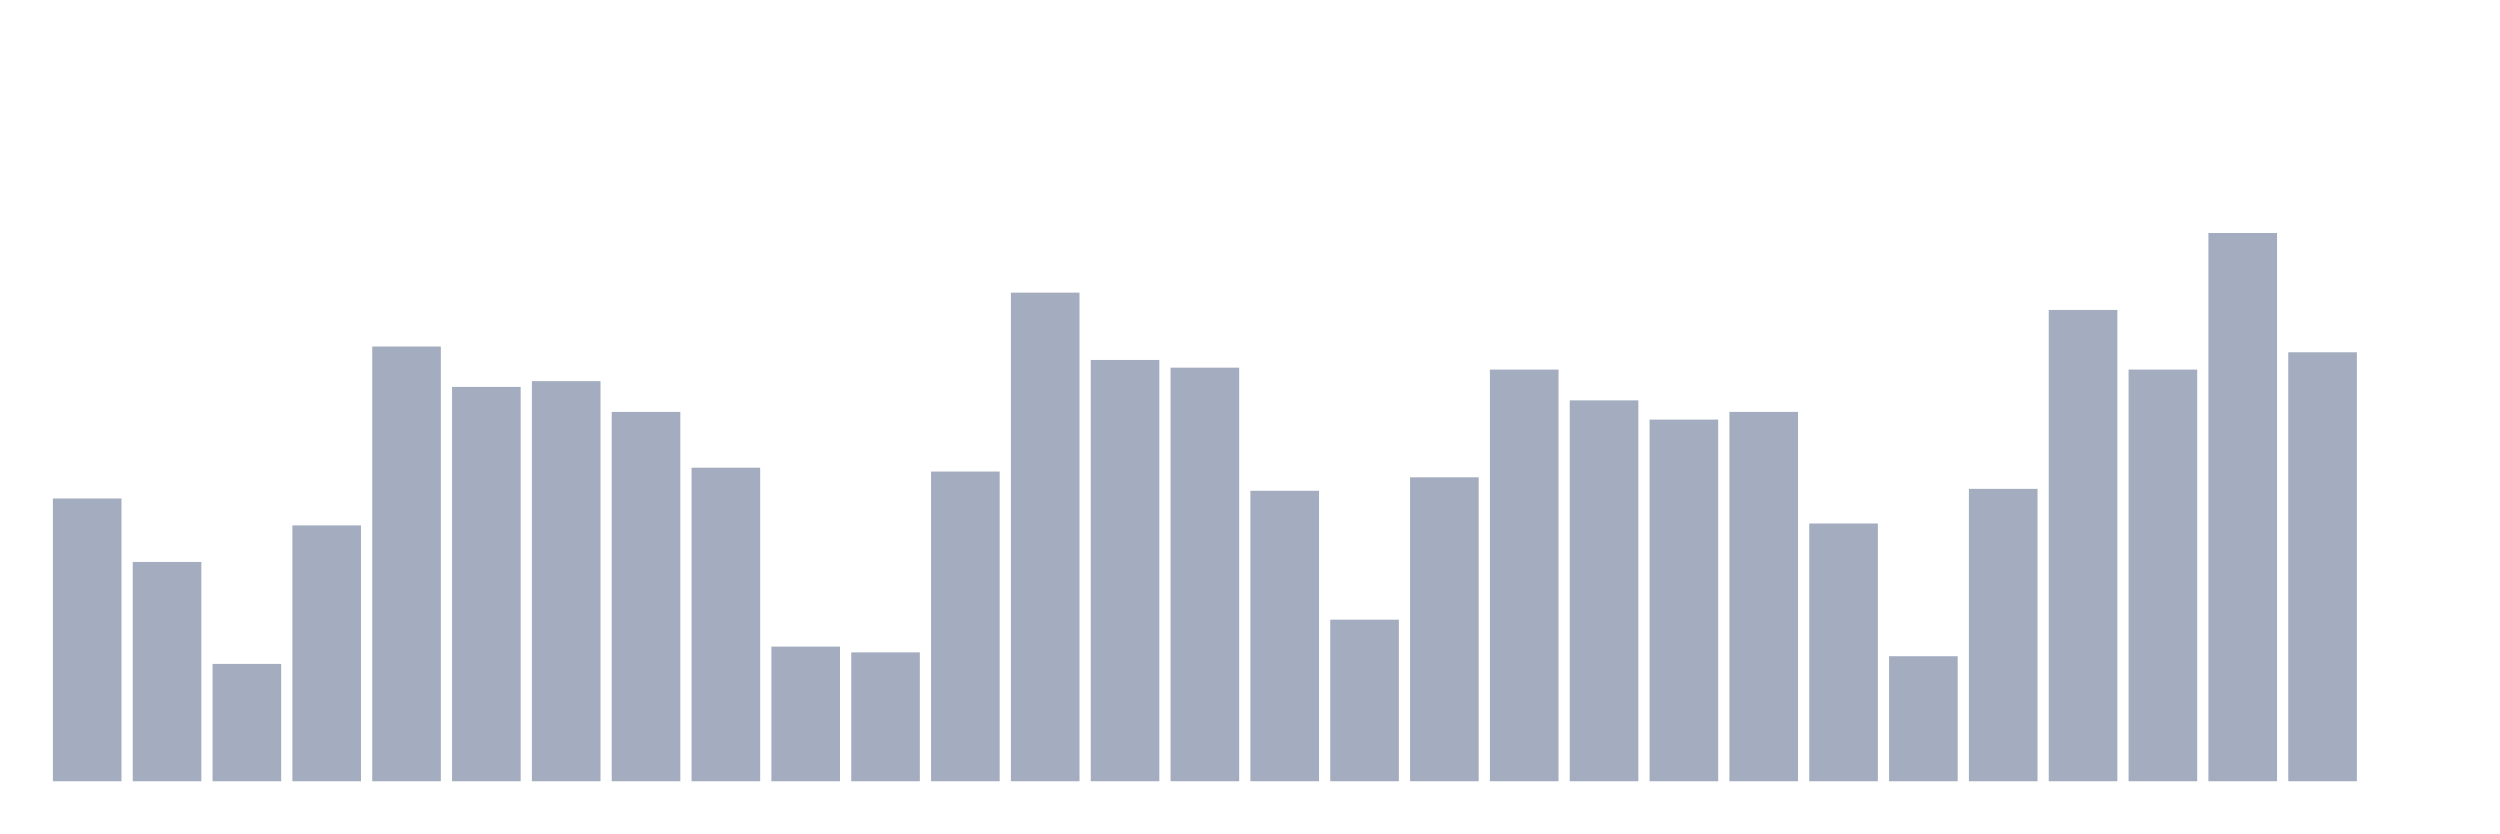
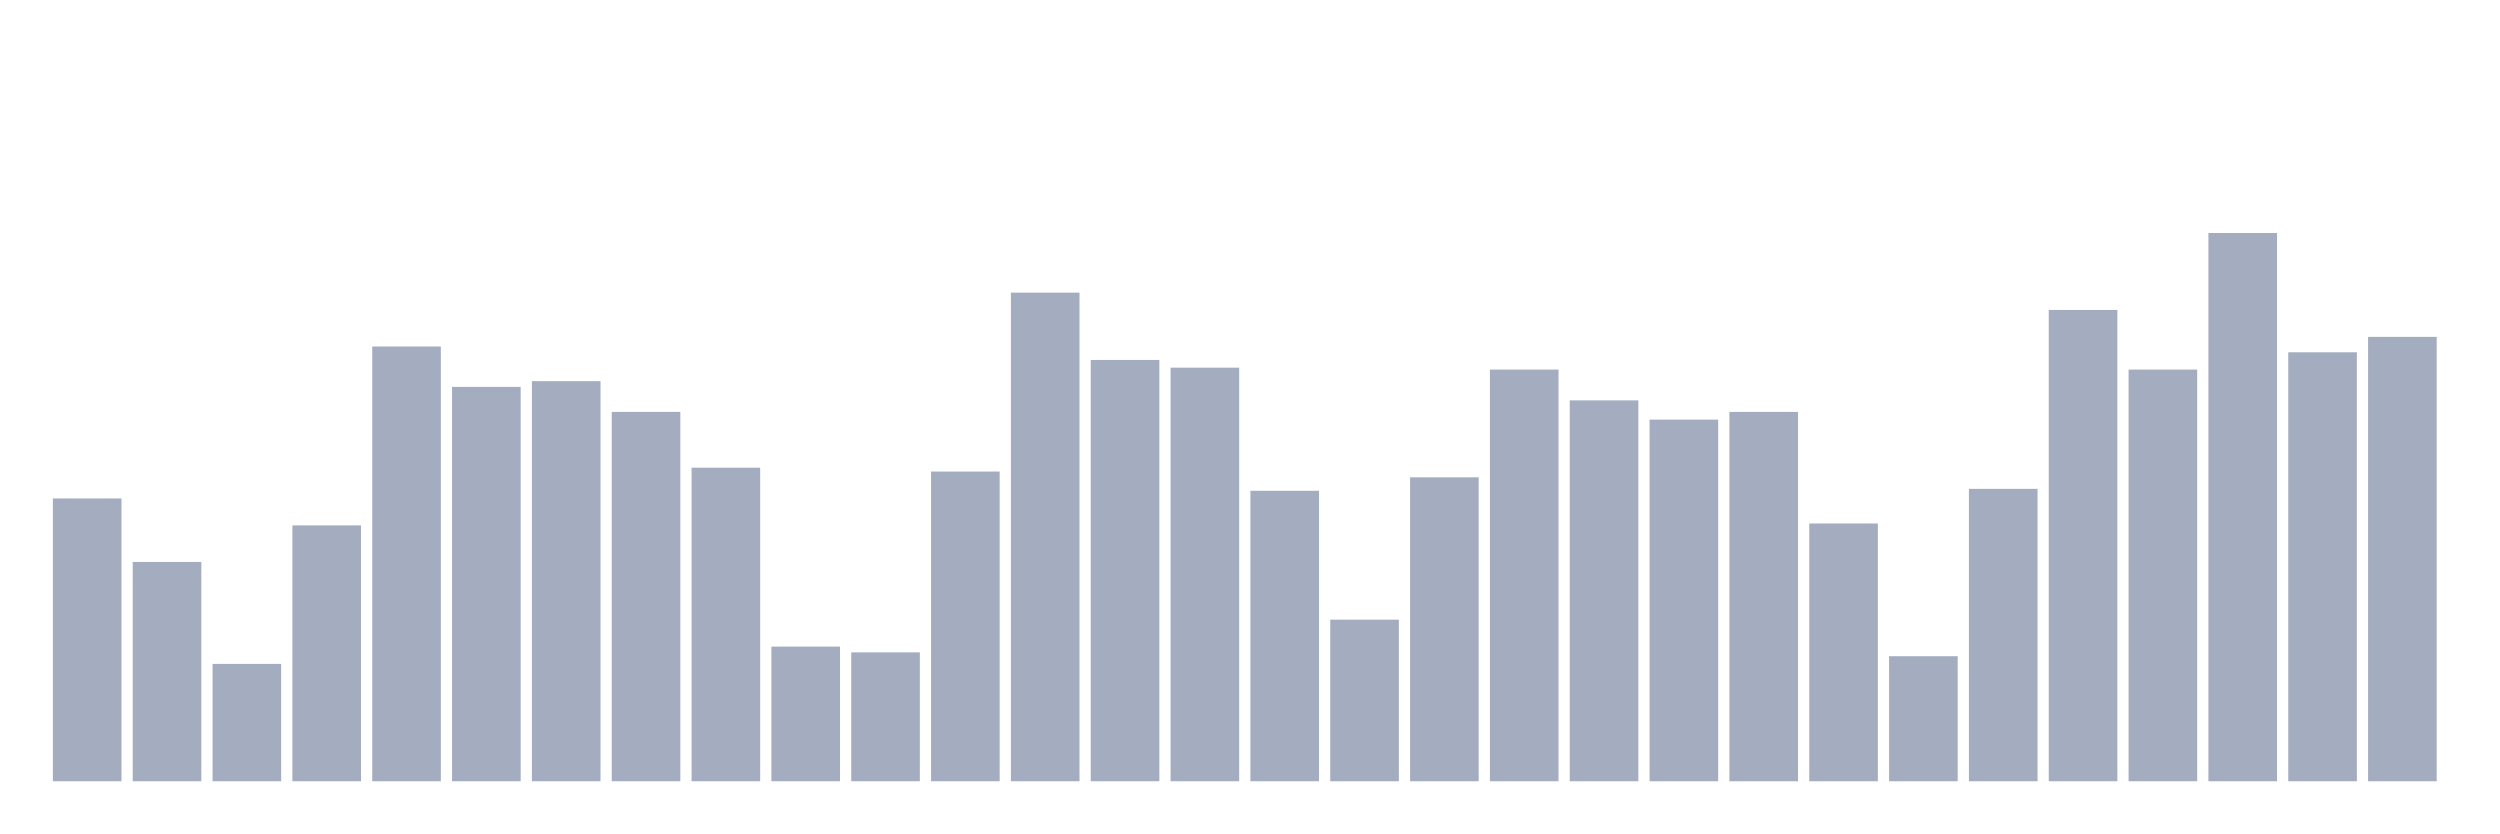
<svg xmlns="http://www.w3.org/2000/svg" viewBox="0 0 480 160">
  <g transform="translate(10,10)">
    <rect class="bar" x="0.153" width="13.175" y="85.706" height="54.294" fill="rgb(164,173,192)" />
    <rect class="bar" x="15.482" width="13.175" y="97.895" height="42.105" fill="rgb(164,173,192)" />
    <rect class="bar" x="30.81" width="13.175" y="117.47" height="22.53" fill="rgb(164,173,192)" />
    <rect class="bar" x="46.138" width="13.175" y="90.877" height="49.123" fill="rgb(164,173,192)" />
    <rect class="bar" x="61.466" width="13.175" y="56.528" height="83.472" fill="rgb(164,173,192)" />
    <rect class="bar" x="76.794" width="13.175" y="64.284" height="75.716" fill="rgb(164,173,192)" />
    <rect class="bar" x="92.123" width="13.175" y="63.176" height="76.824" fill="rgb(164,173,192)" />
    <rect class="bar" x="107.451" width="13.175" y="69.086" height="70.914" fill="rgb(164,173,192)" />
    <rect class="bar" x="122.779" width="13.175" y="79.797" height="60.203" fill="rgb(164,173,192)" />
    <rect class="bar" x="138.107" width="13.175" y="114.146" height="25.854" fill="rgb(164,173,192)" />
    <rect class="bar" x="153.436" width="13.175" y="115.254" height="24.746" fill="rgb(164,173,192)" />
    <rect class="bar" x="168.764" width="13.175" y="80.536" height="59.464" fill="rgb(164,173,192)" />
    <rect class="bar" x="184.092" width="13.175" y="46.187" height="93.813" fill="rgb(164,173,192)" />
    <rect class="bar" x="199.42" width="13.175" y="59.114" height="80.886" fill="rgb(164,173,192)" />
    <rect class="bar" x="214.748" width="13.175" y="60.591" height="79.409" fill="rgb(164,173,192)" />
    <rect class="bar" x="230.077" width="13.175" y="84.229" height="55.771" fill="rgb(164,173,192)" />
    <rect class="bar" x="245.405" width="13.175" y="108.975" height="31.025" fill="rgb(164,173,192)" />
    <rect class="bar" x="260.733" width="13.175" y="81.644" height="58.356" fill="rgb(164,173,192)" />
    <rect class="bar" x="276.061" width="13.175" y="60.96" height="79.04" fill="rgb(164,173,192)" />
    <rect class="bar" x="291.39" width="13.175" y="66.87" height="73.13" fill="rgb(164,173,192)" />
    <rect class="bar" x="306.718" width="13.175" y="70.563" height="69.437" fill="rgb(164,173,192)" />
    <rect class="bar" x="322.046" width="13.175" y="69.086" height="70.914" fill="rgb(164,173,192)" />
    <rect class="bar" x="337.374" width="13.175" y="90.508" height="49.492" fill="rgb(164,173,192)" />
    <rect class="bar" x="352.702" width="13.175" y="115.993" height="24.007" fill="rgb(164,173,192)" />
    <rect class="bar" x="368.031" width="13.175" y="83.86" height="56.14" fill="rgb(164,173,192)" />
    <rect class="bar" x="383.359" width="13.175" y="49.511" height="90.489" fill="rgb(164,173,192)" />
    <rect class="bar" x="398.687" width="13.175" y="60.96" height="79.04" fill="rgb(164,173,192)" />
    <rect class="bar" x="414.015" width="13.175" y="34.737" height="105.263" fill="rgb(164,173,192)" />
    <rect class="bar" x="429.344" width="13.175" y="57.636" height="82.364" fill="rgb(164,173,192)" />
-     <rect class="bar" x="444.672" width="13.175" y="140" height="0" fill="rgb(164,173,192)" />
+     <rect class="bar" x="444.672" width="13.175" y="54.681" height="85.319" fill="rgb(164,173,192)" />
  </g>
</svg>
